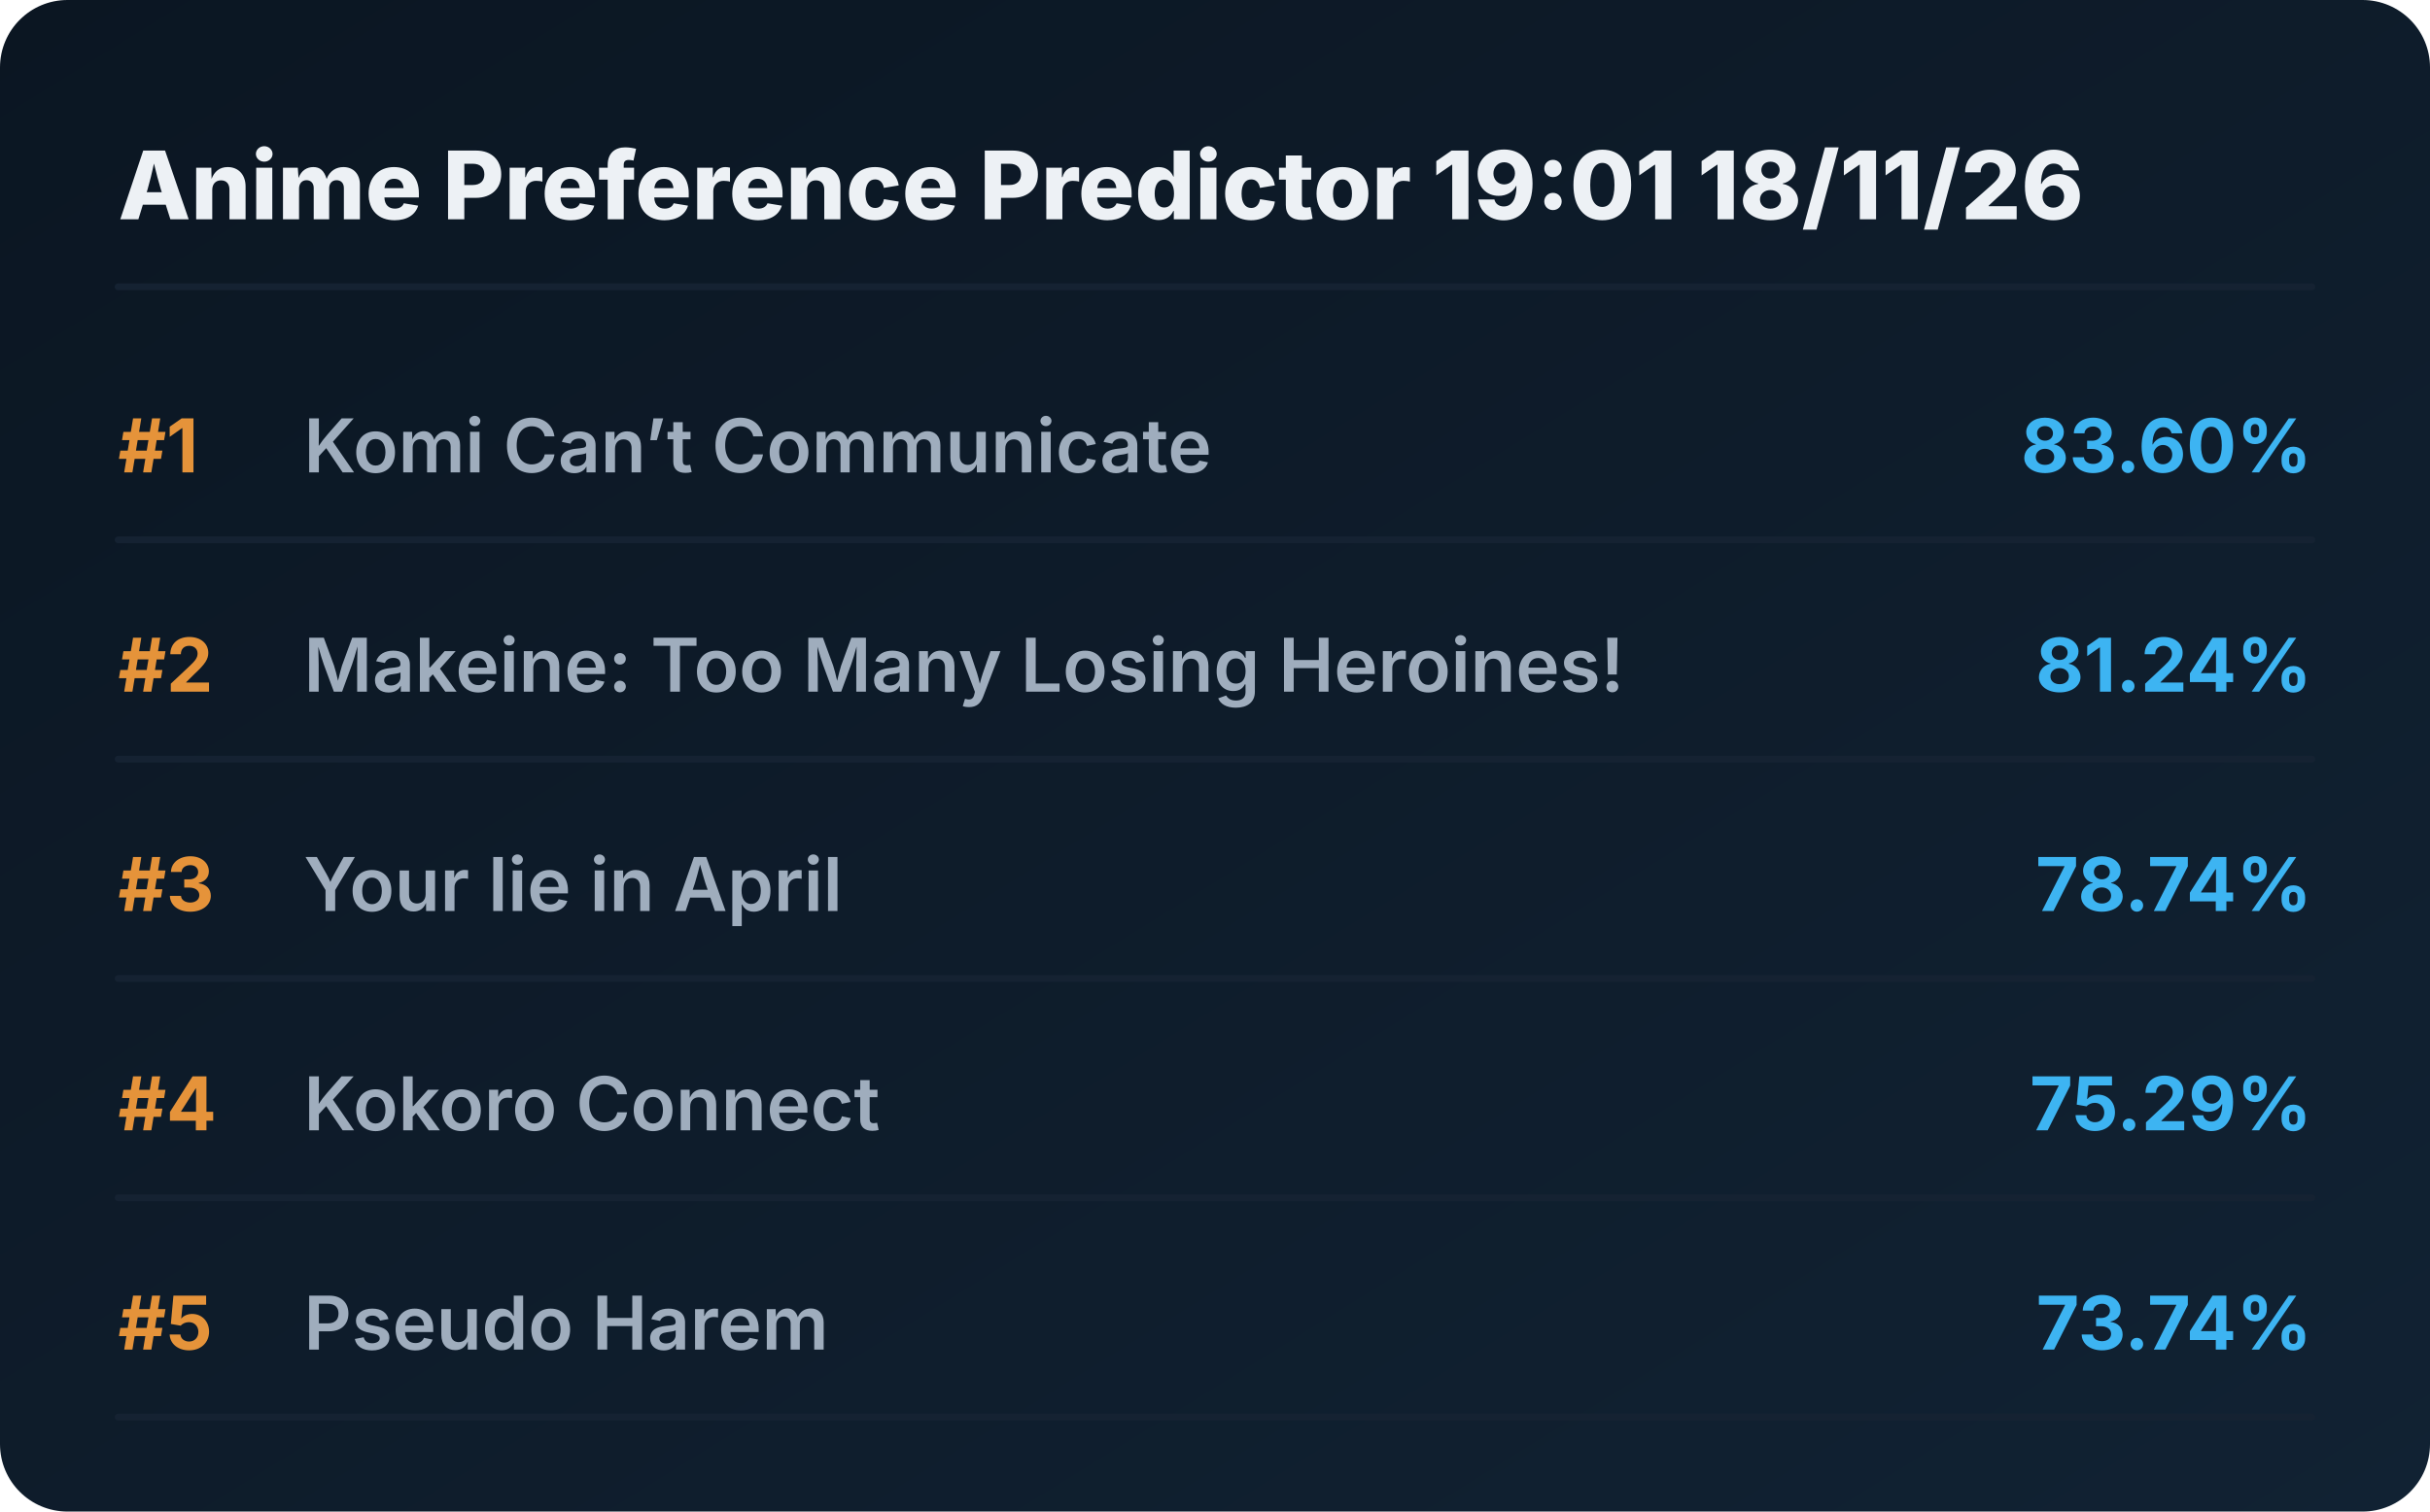
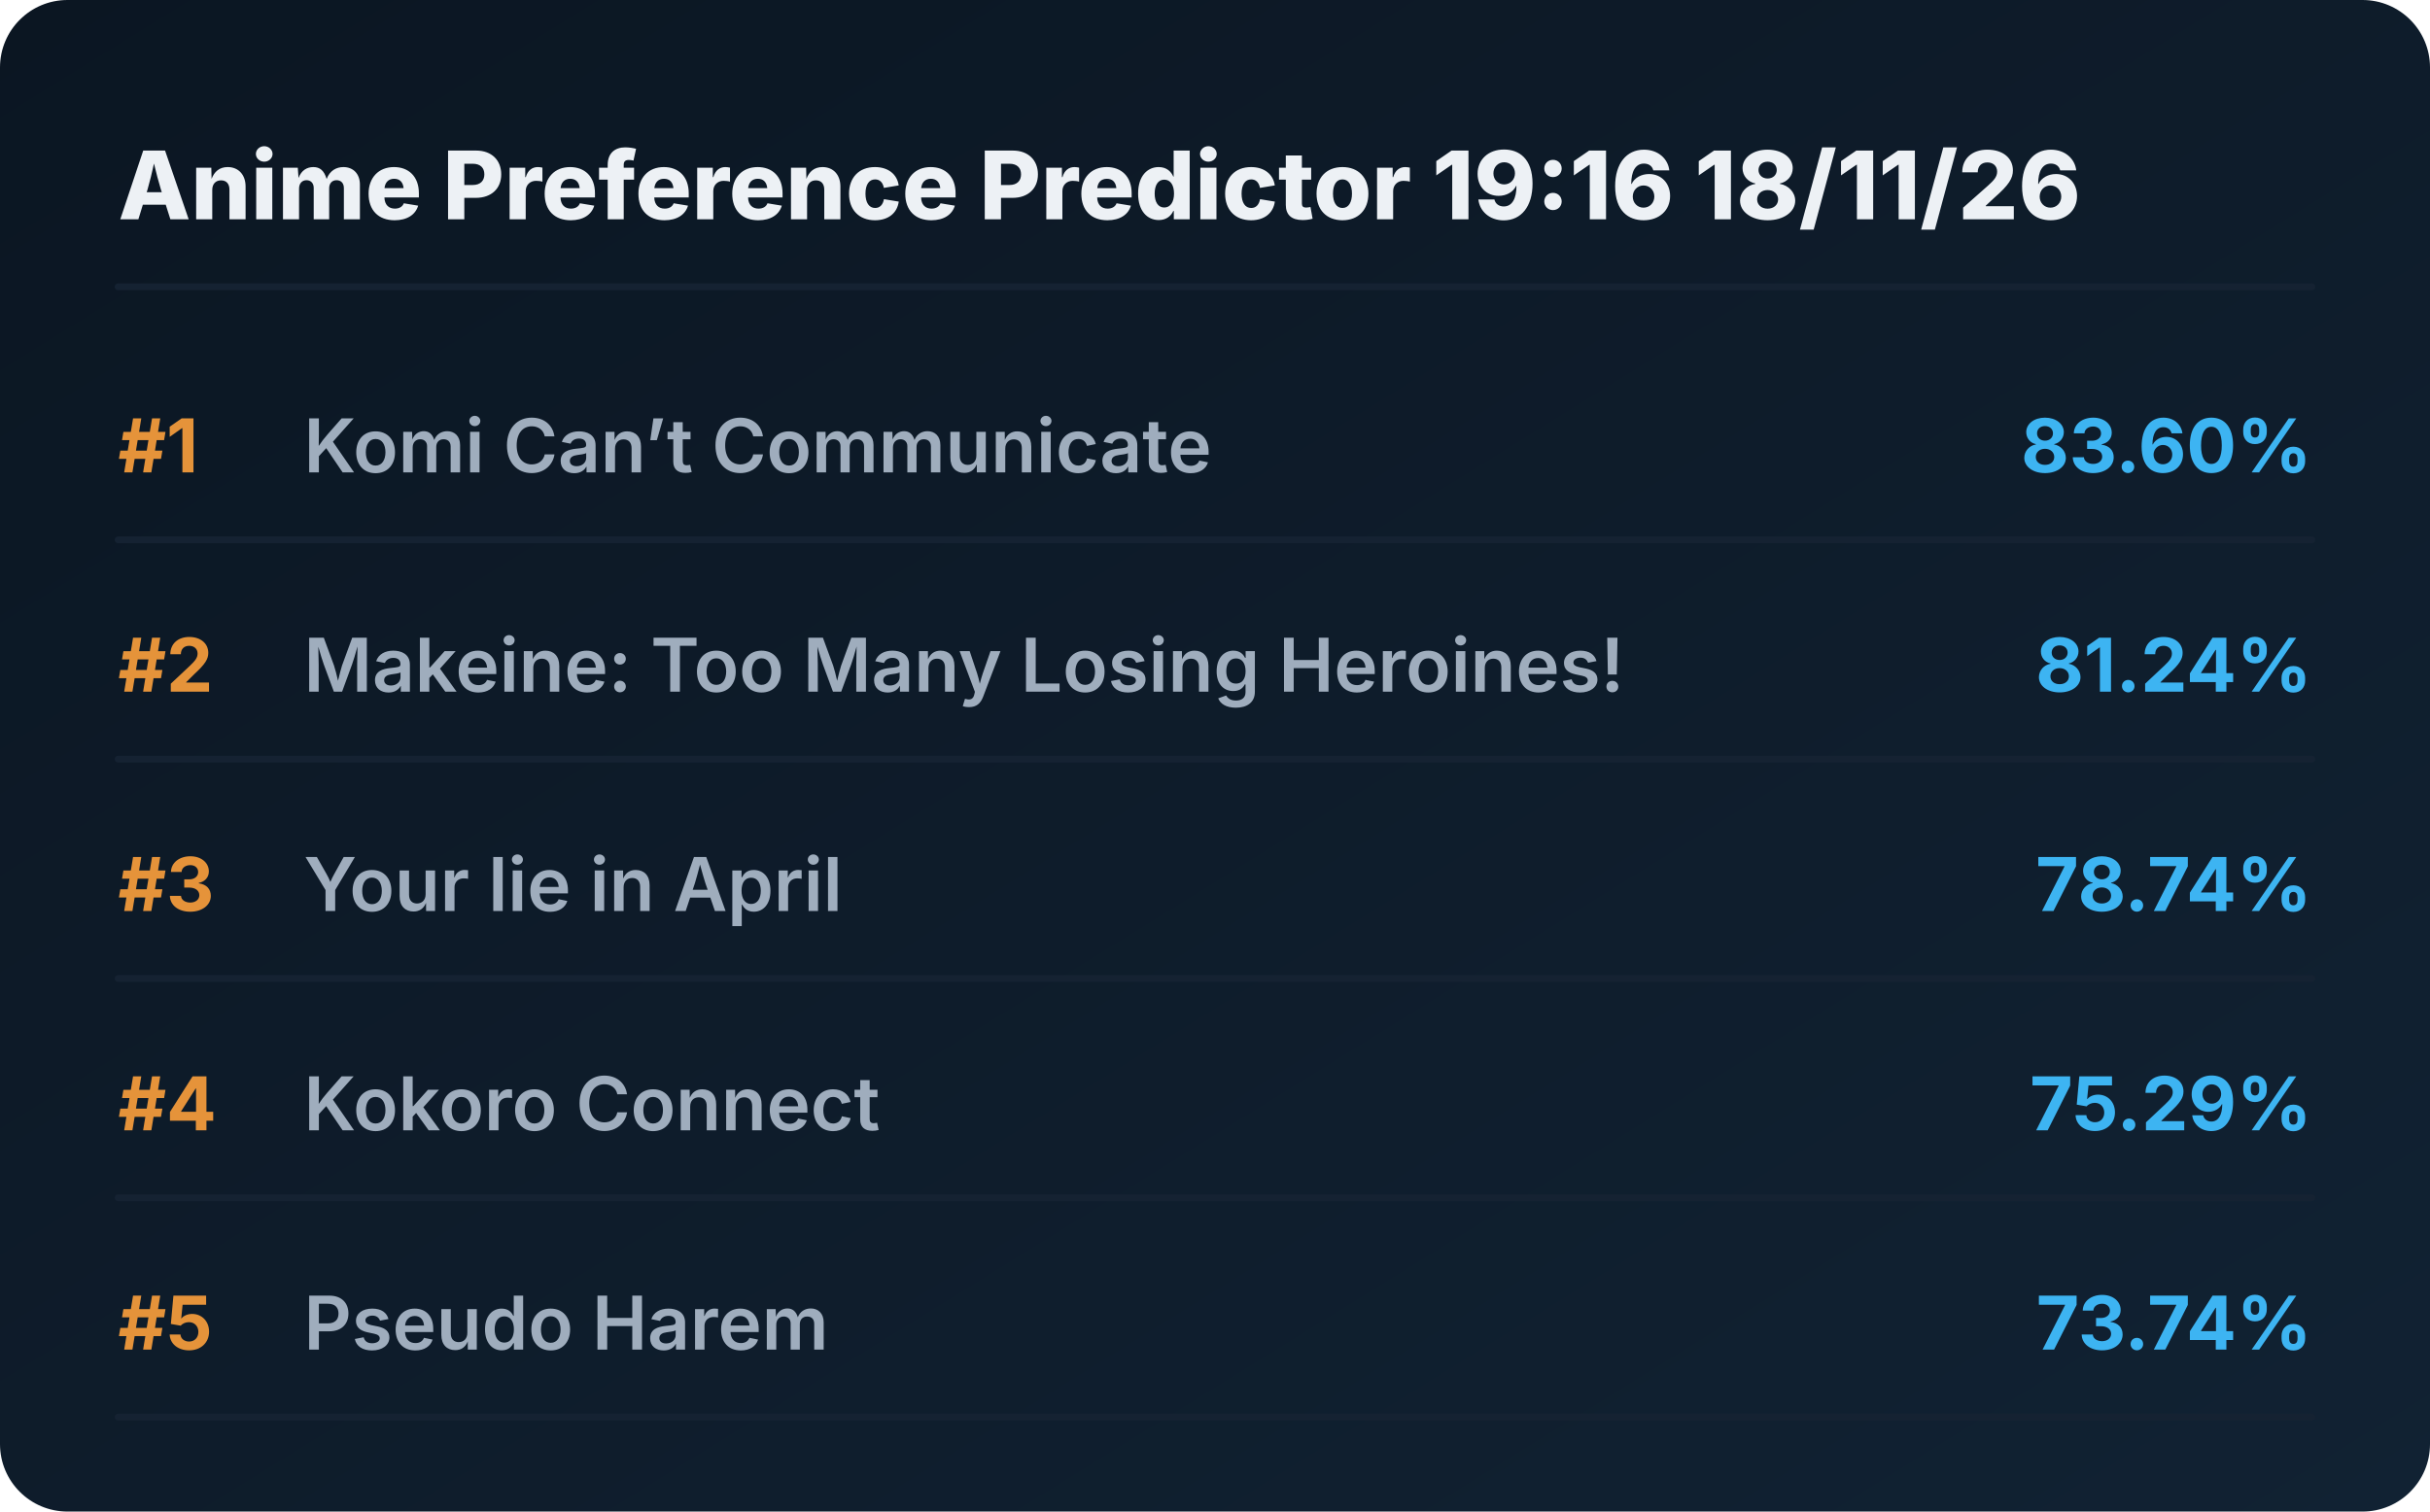
<svg xmlns="http://www.w3.org/2000/svg" viewBox="0 0 720 448" preserveAspectRatio="xMidYMid meet" style="width: 100%; height: auto; max-width: 720px;">
  <defs>
    <linearGradient id="boxGrad" x1="0%" y1="0%" x2="100%" y2="100%">
      <stop offset="0%" stop-color="#0b1622" />
      <stop offset="100%" stop-color="#112233" />
    </linearGradient>
    <clipPath id="titleClip">
      <rect x="90" y="0" width="510" height="100%" />
    </clipPath>
  </defs>
  <style>
    .bg { fill: url(#boxGrad); rx: 20px; }
    .header { font-family: 'Overpass', 'Inter', system-ui, sans-serif; font-weight: 800; font-size: 28px; fill: #edf1f5; }
    .rank { font-family: 'Overpass', 'Inter', system-ui, sans-serif; font-weight: 700; font-size: 22px; fill: #e5933a; }
    .title { font-family: 'Overpass', 'Inter', system-ui, sans-serif; font-weight: 600; font-size: 22px; fill: #9fadbd; }
    .score { font-family: 'Overpass', 'Inter', system-ui, sans-serif; font-weight: 700; font-size: 22px; fill: #3db4f2; }
    .line { stroke: #152232; stroke-width: 2; stroke-linecap: round; }
  </style>
  <rect class="bg" width="720" height="448" />
-   <text x="35" y="65" class="header">Anime Preference Predictor 19:01 18/11/26</text>
+   <text x="35" y="65" class="header">Anime Preference Predictor 19:16 18/11/26</text>
  <line x1="35" y1="85" x2="685" y2="85" class="line" />
  <g transform="translate(0, 0)">
    <text x="35" y="140" class="rank">#1</text>
    <text x="90" y="140" class="title">Komi Can’t Communicate</text>
    <text x="685" y="140" class="score" text-anchor="end">83.60%</text>
    <line x1="35" y1="160" x2="685" y2="160" class="line" />
  </g>
  <g transform="translate(0, 65)">
    <text x="35" y="140" class="rank">#2</text>
    <text x="90" y="140" class="title">Makeine: Too Many Losing Heroines!</text>
    <text x="685" y="140" class="score" text-anchor="end">81.24%</text>
    <line x1="35" y1="160" x2="685" y2="160" class="line" />
  </g>
  <g transform="translate(0, 130)">
    <text x="35" y="140" class="rank">#3</text>
    <text x="90" y="140" class="title">Your lie in April</text>
    <text x="685" y="140" class="score" text-anchor="end">78.74%</text>
    <line x1="35" y1="160" x2="685" y2="160" class="line" />
  </g>
  <g transform="translate(0, 195)">
    <text x="35" y="140" class="rank">#4</text>
    <text x="90" y="140" class="title">Kokoro Connect</text>
    <text x="685" y="140" class="score" text-anchor="end">75.29%</text>
    <line x1="35" y1="160" x2="685" y2="160" class="line" />
  </g>
  <g transform="translate(0, 260)">
    <text x="35" y="140" class="rank">#5</text>
    <text x="90" y="140" class="title">Pseudo Harem</text>
    <text x="685" y="140" class="score" text-anchor="end">73.74%</text>
    <line x1="35" y1="160" x2="685" y2="160" class="line" />
  </g>
</svg>
